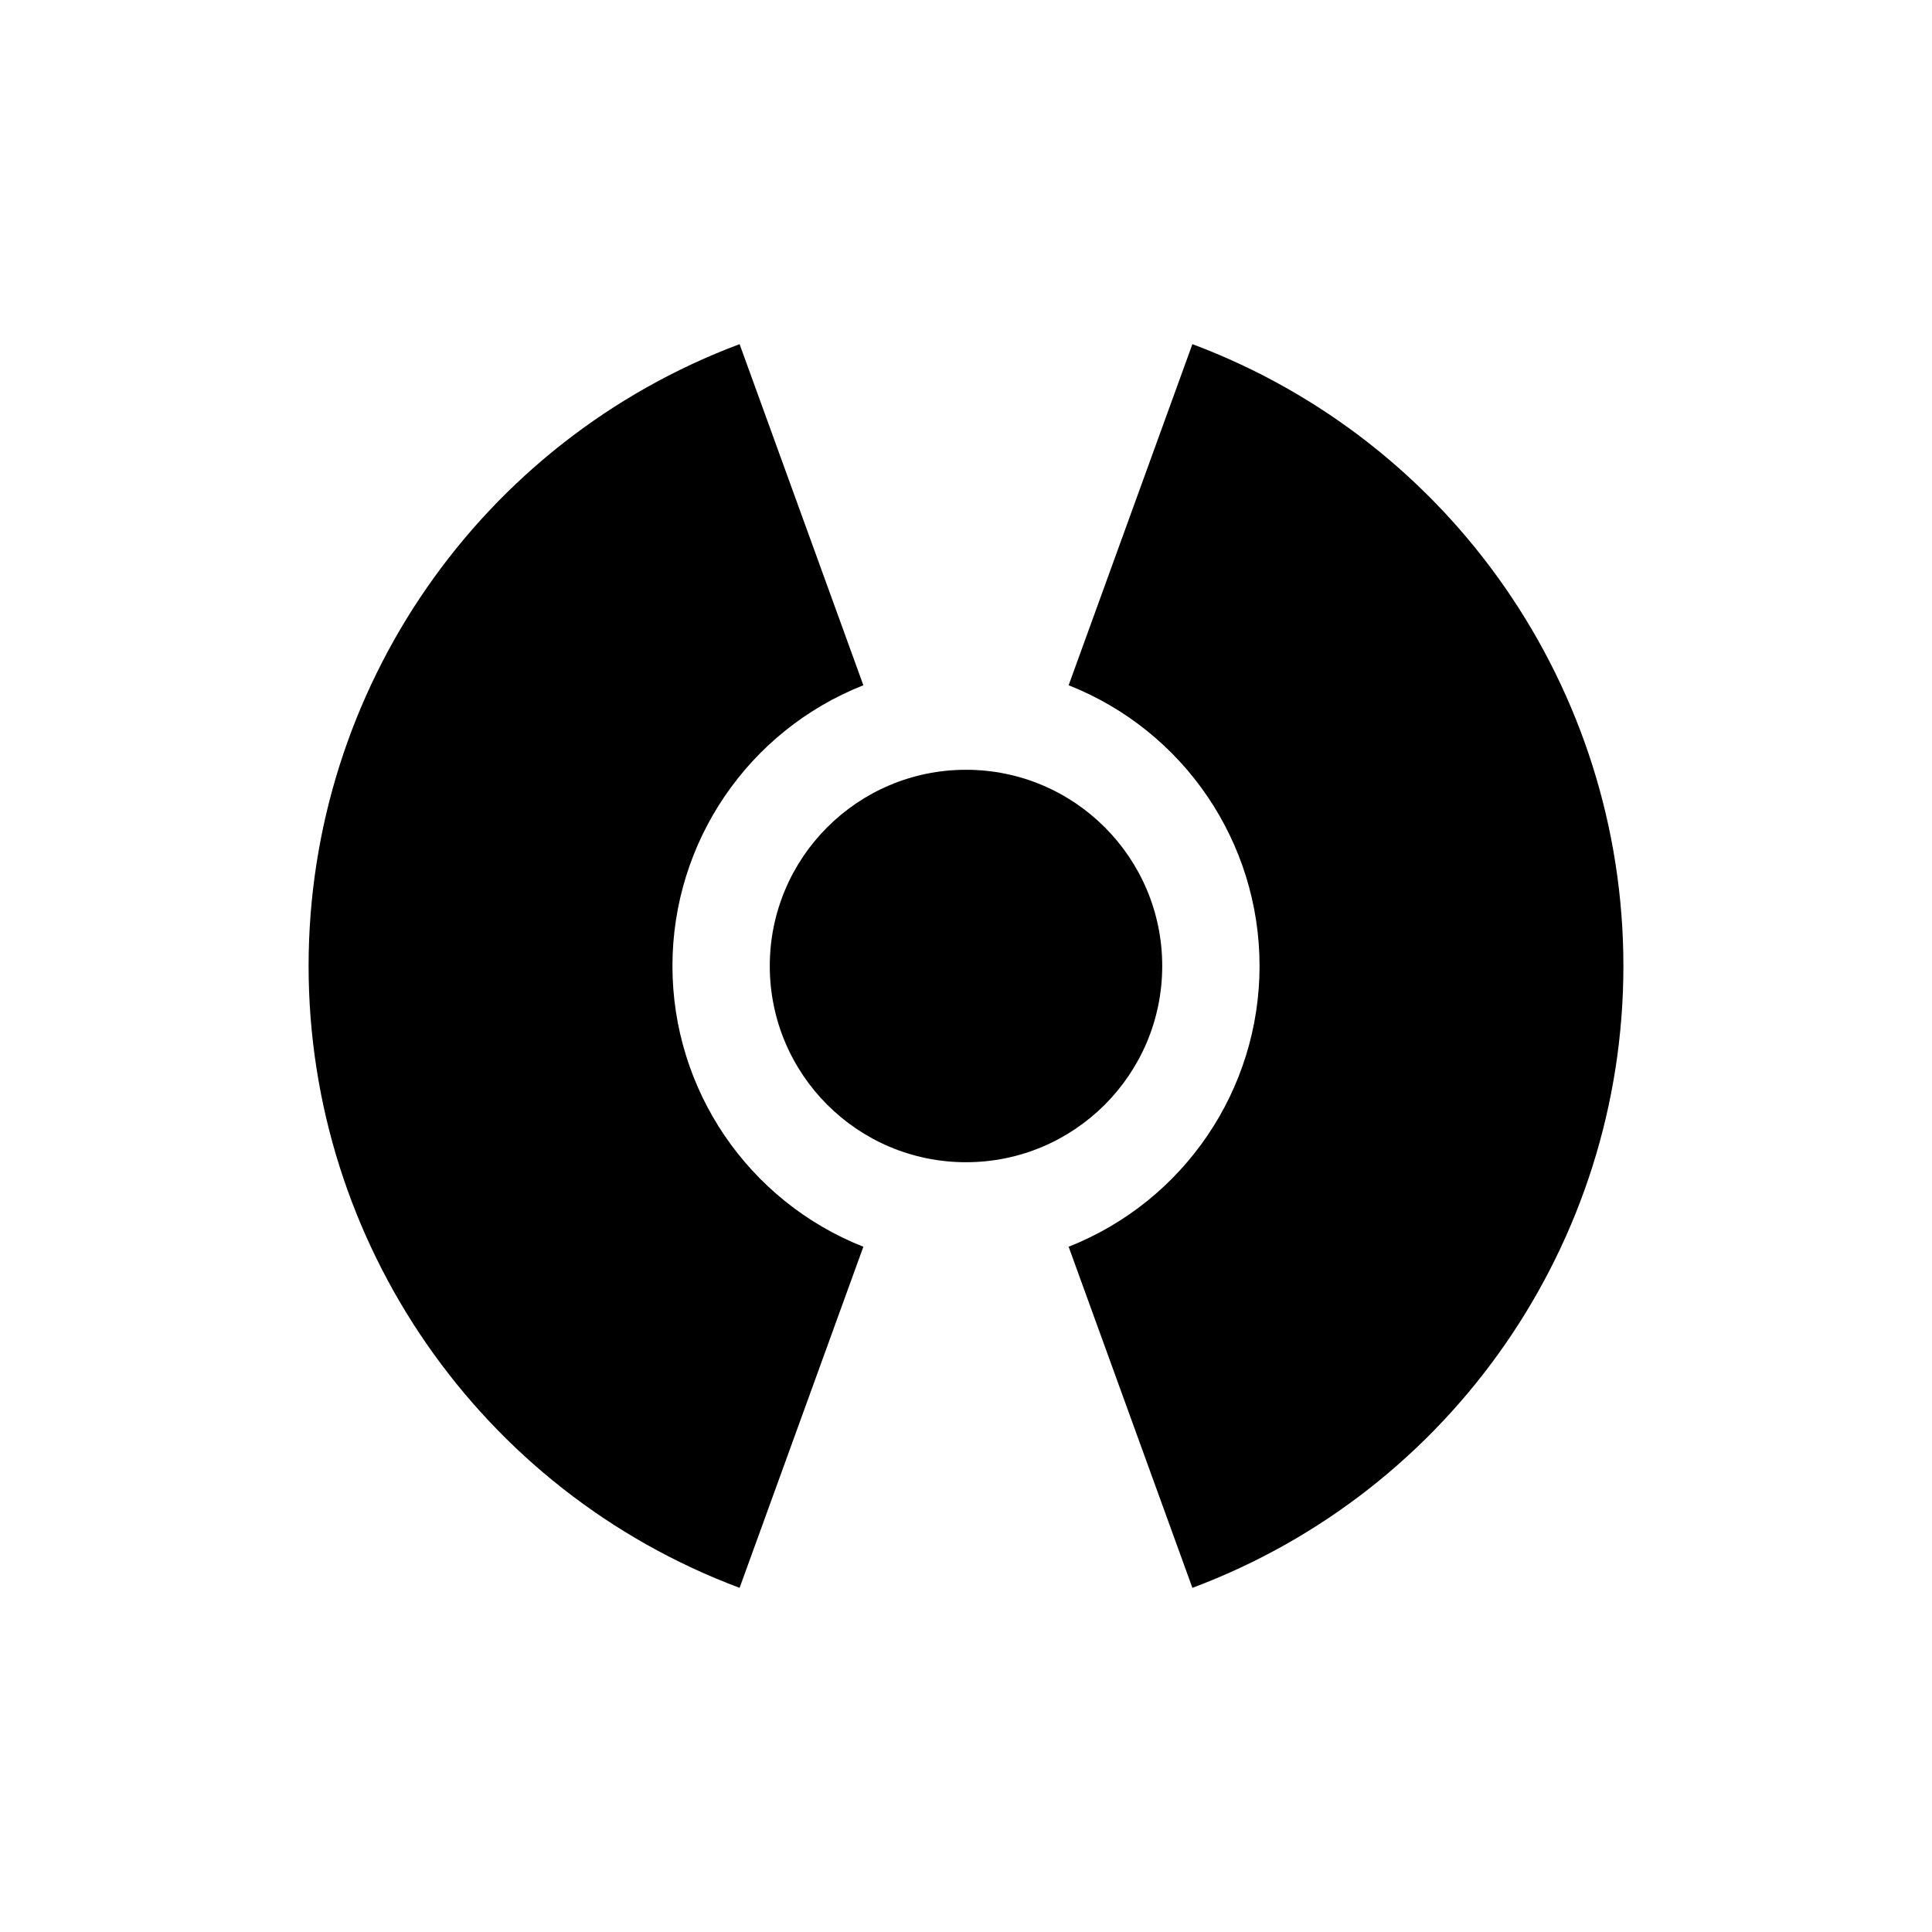
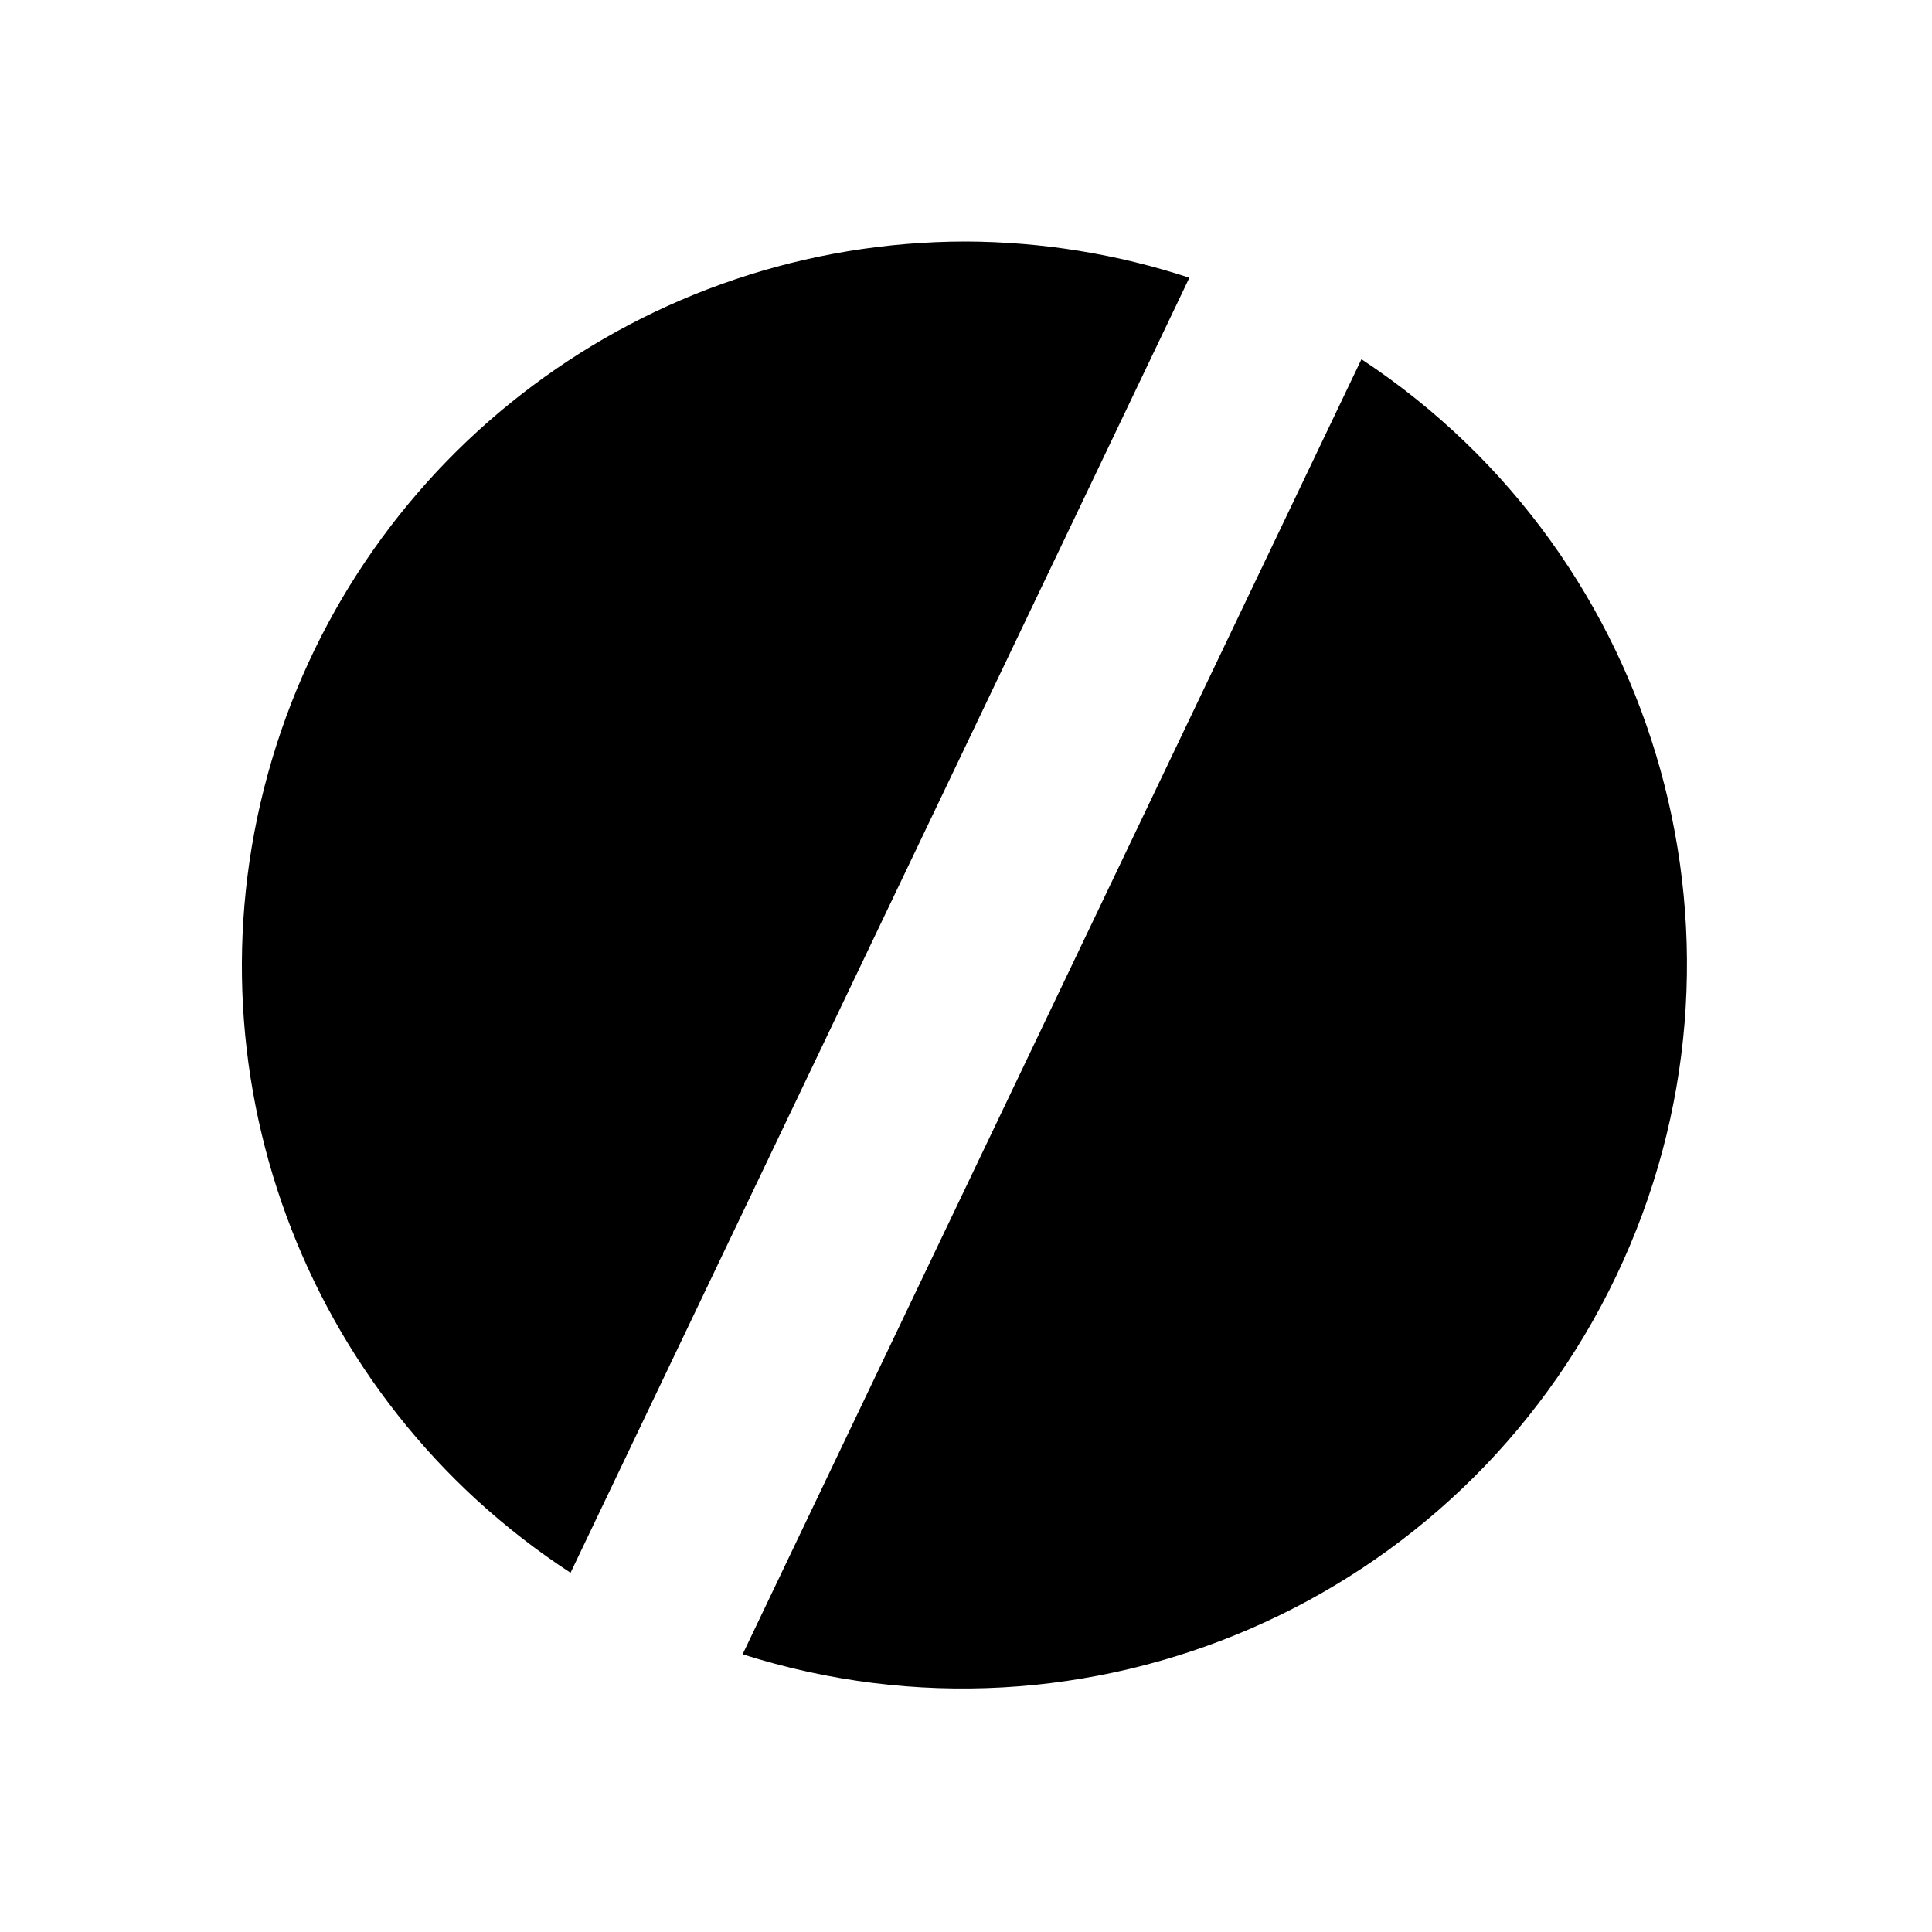
<svg xmlns="http://www.w3.org/2000/svg" viewBox="0 0 64 64">
-   <path d="M24.5 11.4a22 22 0 0 0 0 41.2l4.1-11.3a10 10 0 0 1 0-18.6Zm15 0a22 22 0 0 1 0 41.2l-4.1-11.3a10 10 0 0 0 0-18.6Z" />
-   <circle cx="32" cy="32" r="6.5" />
+   <path d="M32 8A24 24 0 0 0 18.9 52.1L39.4 9.2A24 24 0 0 0 32 8ZM45.1 11.9 24.6 54.8A24 24 0 0 0 45.1 11.9Z" />
</svg>
